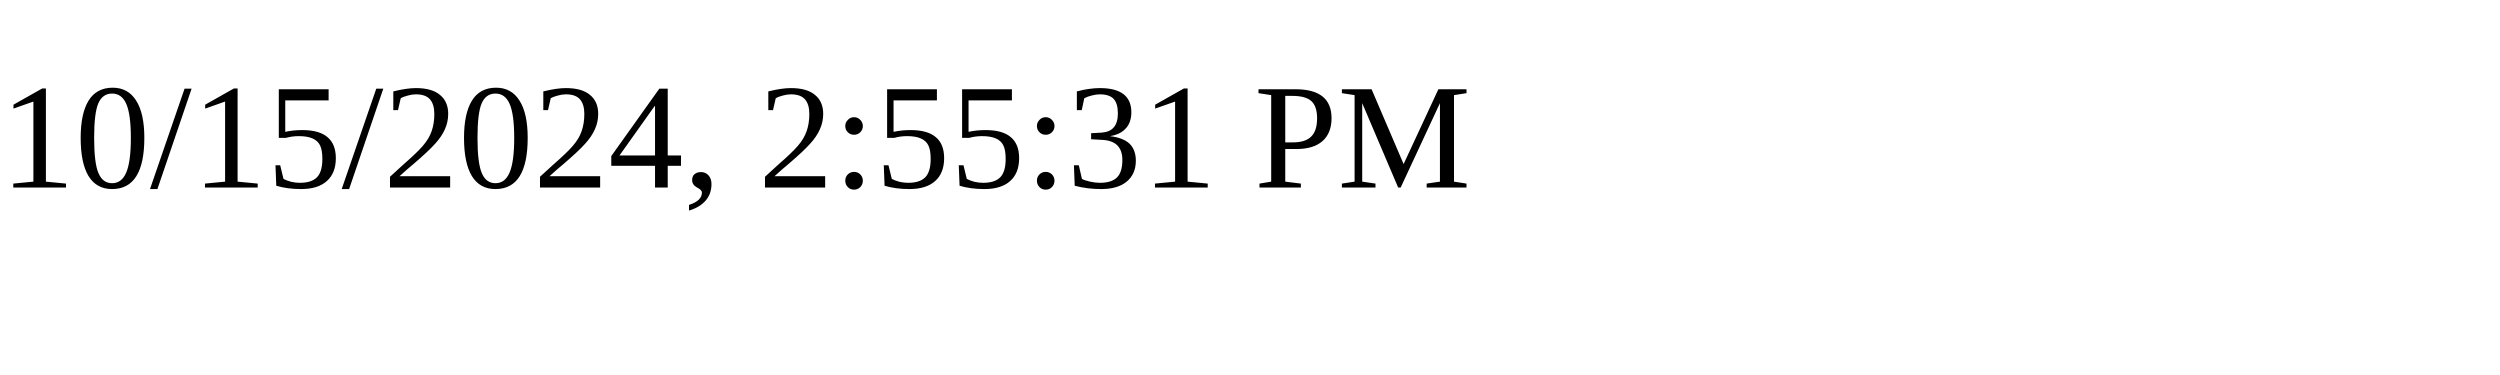
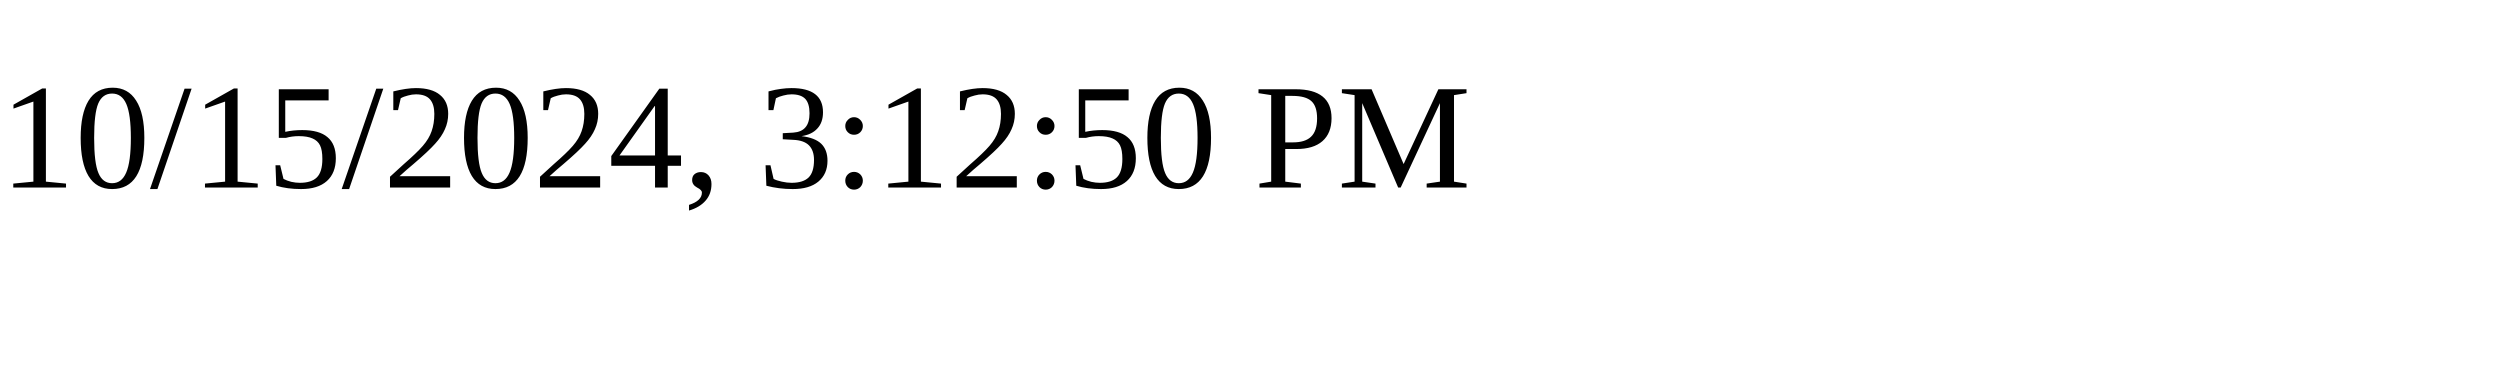
<svg xmlns="http://www.w3.org/2000/svg" height="30" width="200">
-   <text x="0" y="15">10/15/2024, 2:55:31 PM</text>
+   <text x="0" y="15">10/15/2024, 3:12:50 PM</text>
</svg>
